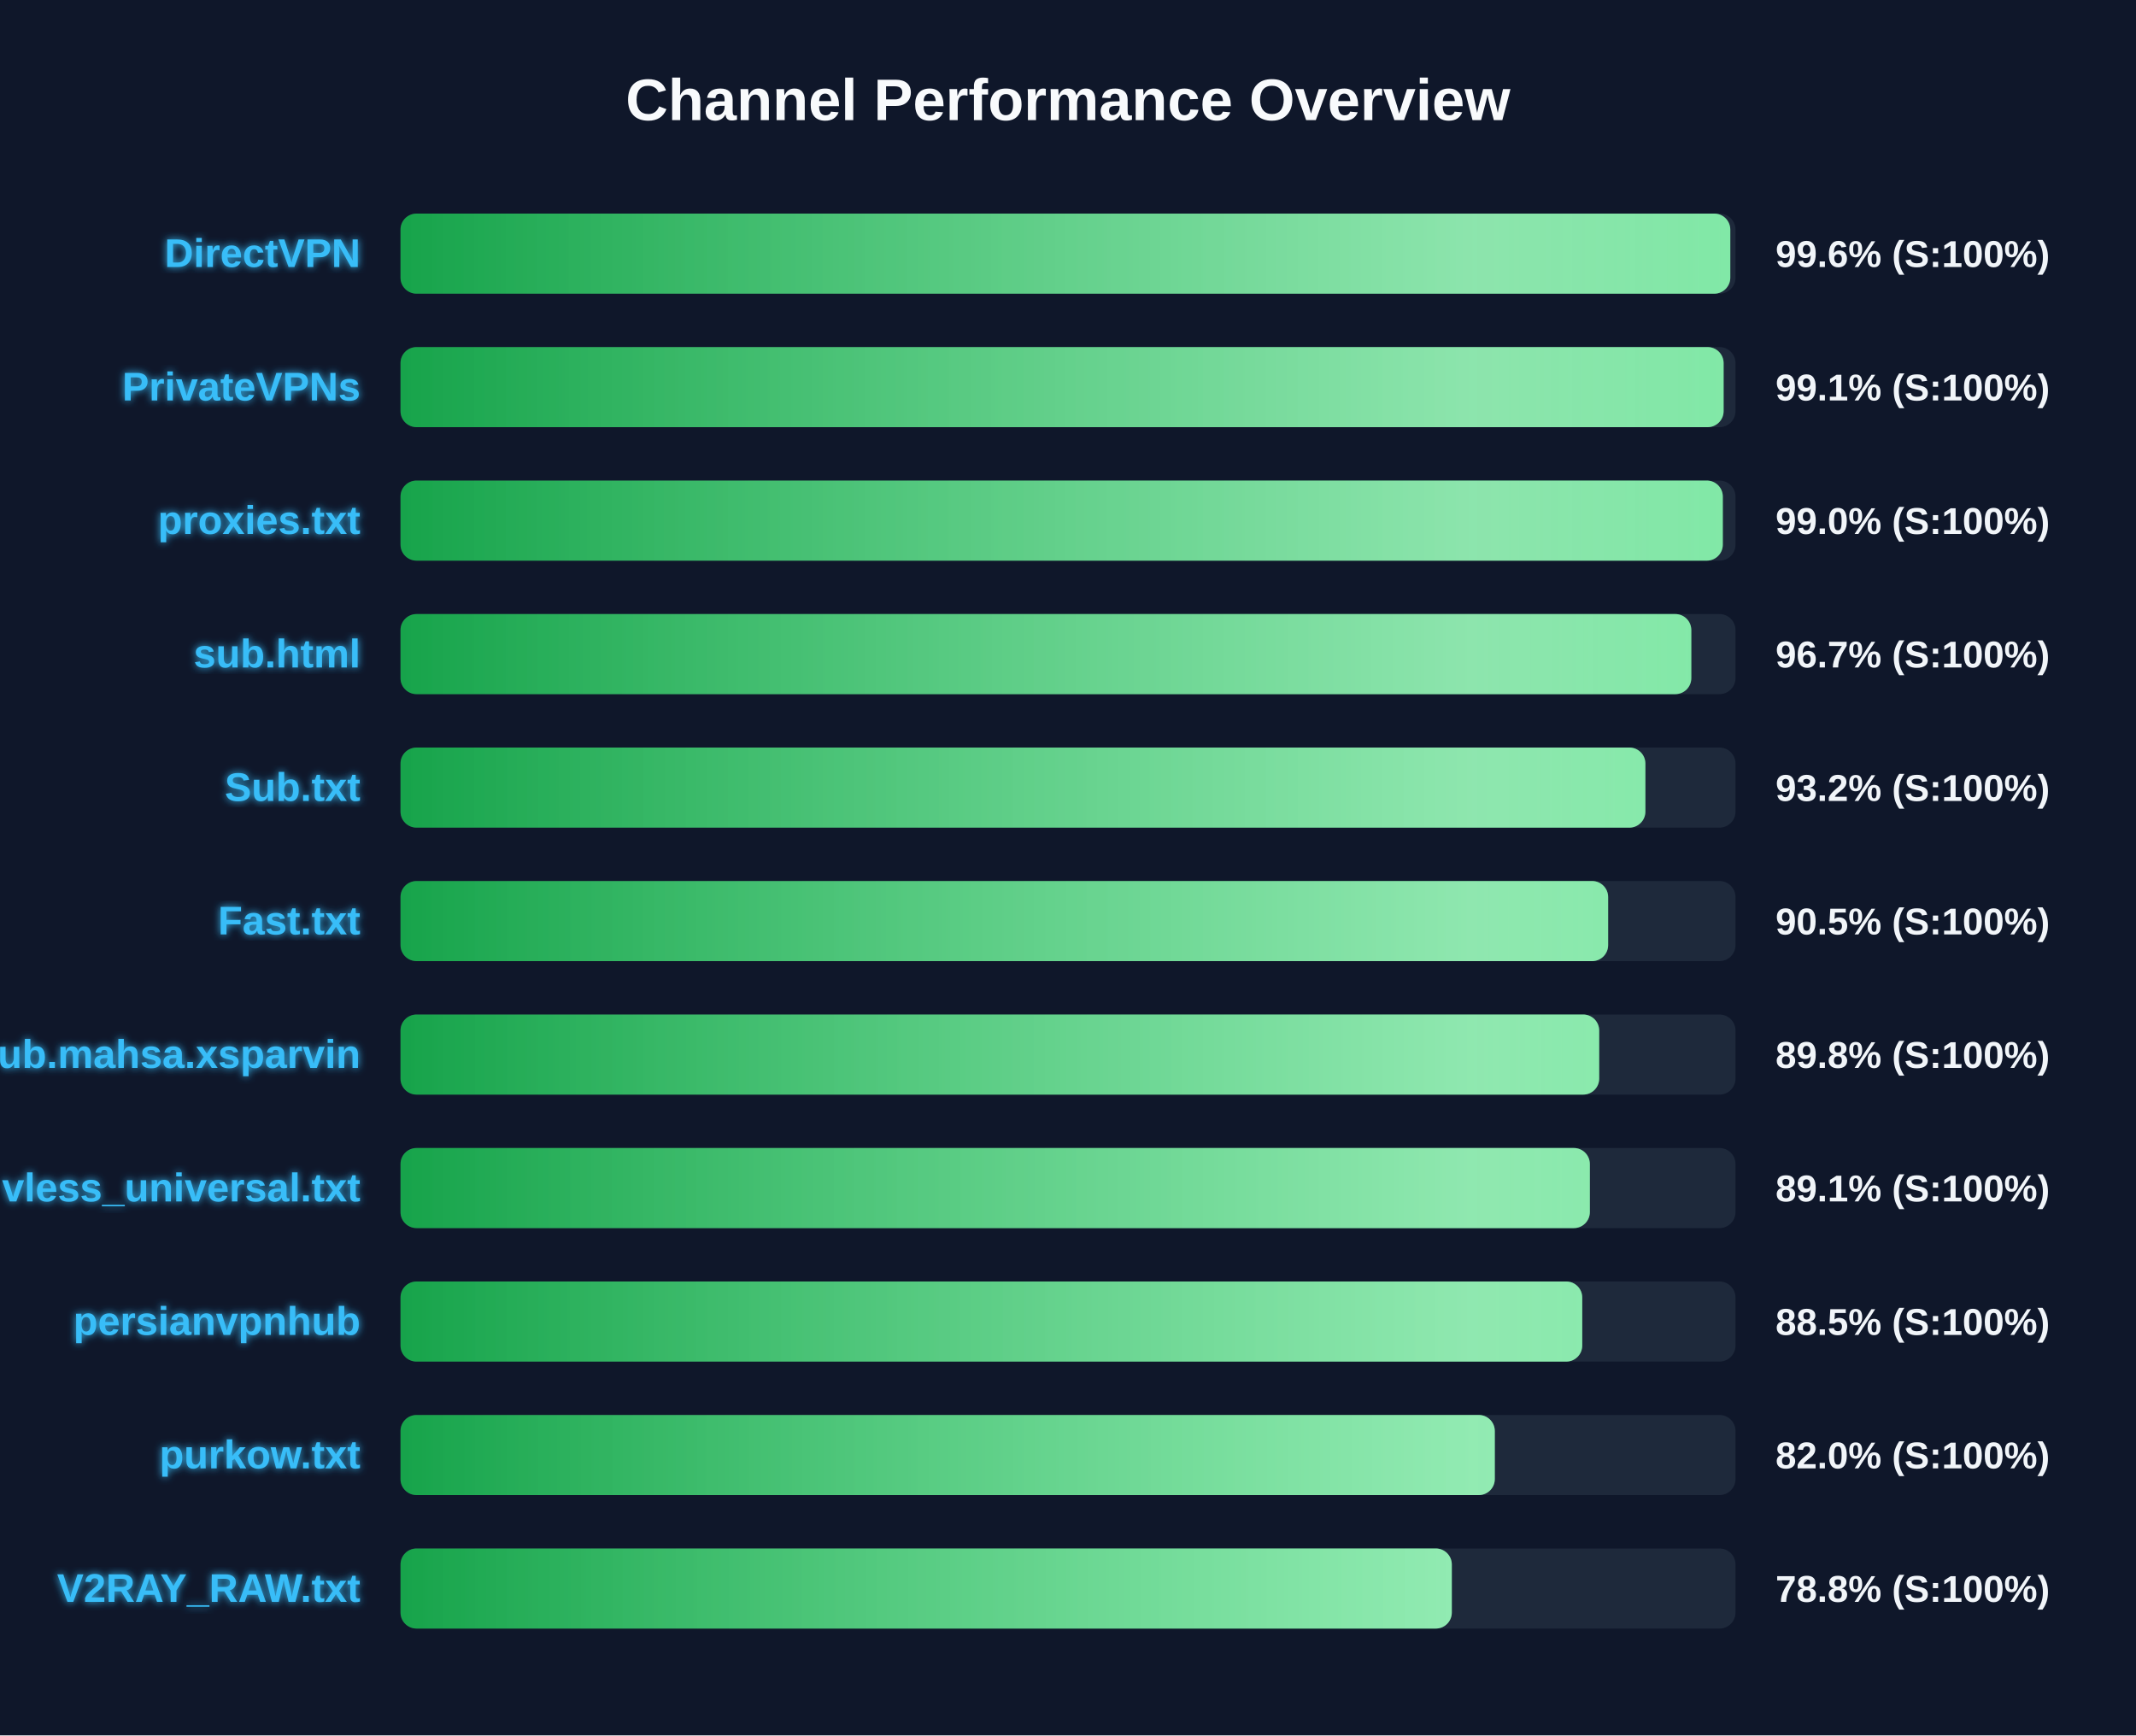
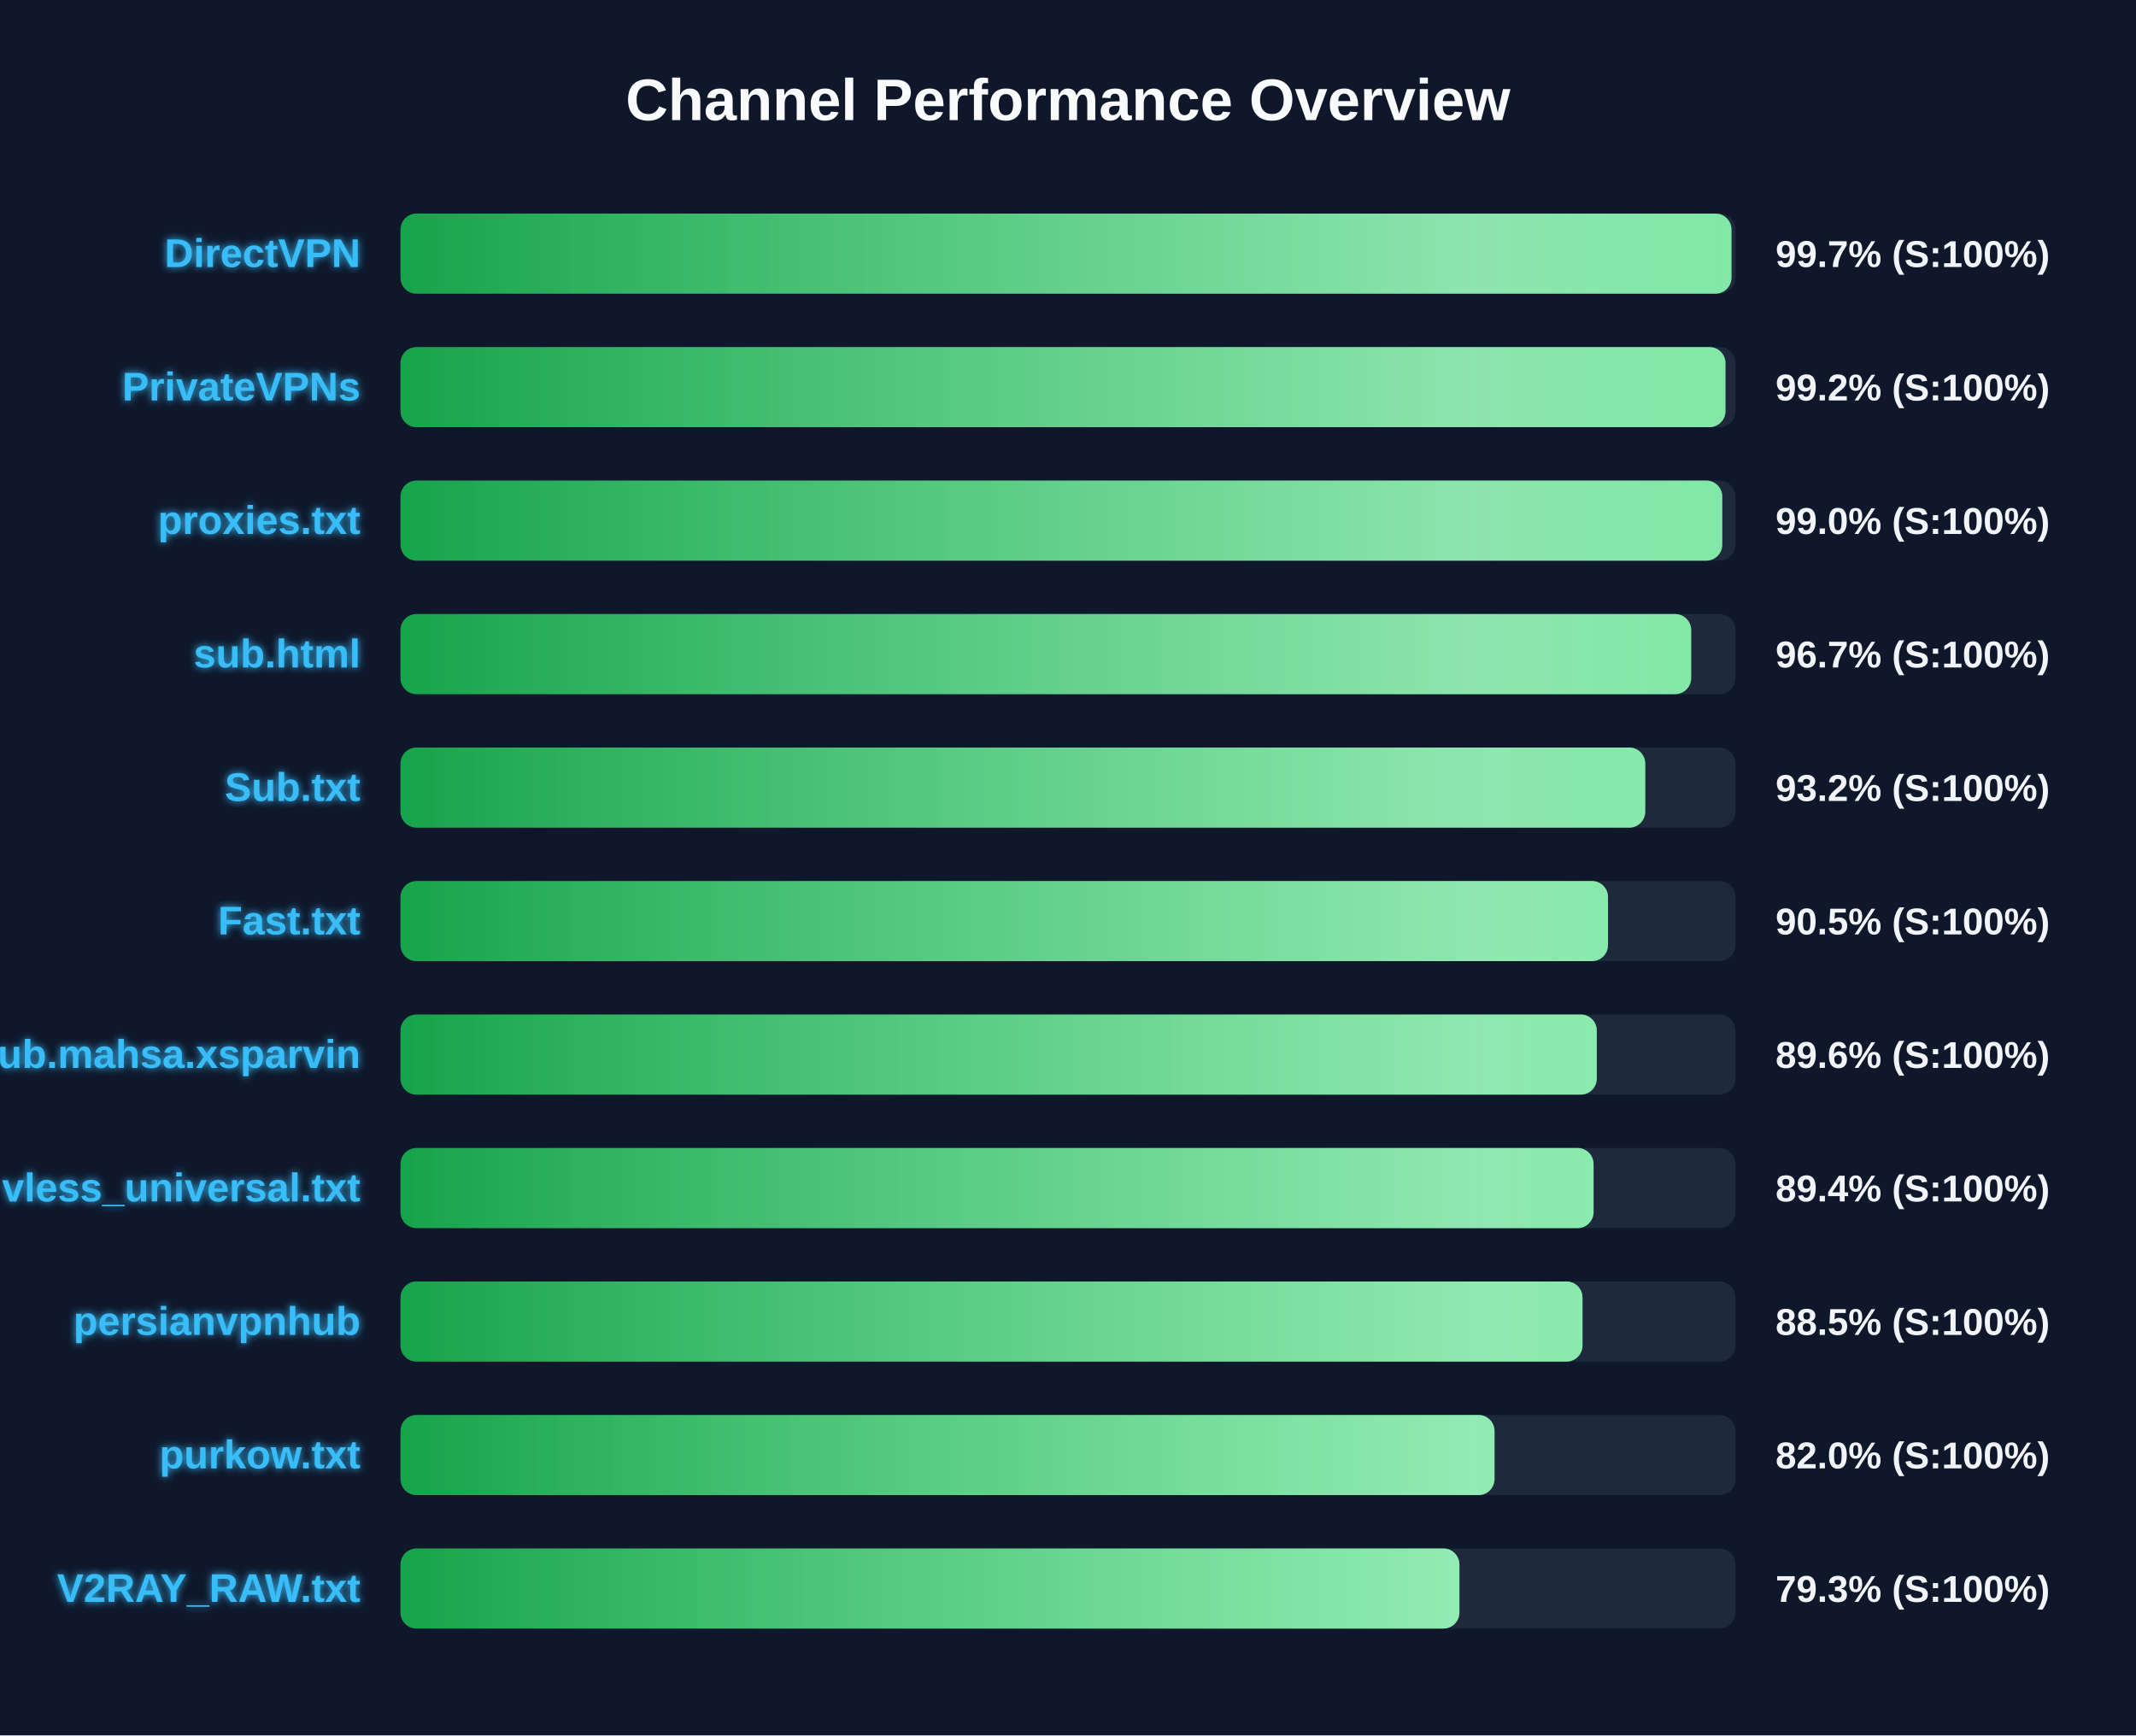
<svg xmlns="http://www.w3.org/2000/svg" width="800" height="650" version="1.1">
  <defs>
    <linearGradient id="grad-green" x1="0%" y1="0%" x2="100%" y2="0%">
      <stop offset="0%" stop-color="#16a34a" />
      <stop offset="100%" stop-color="#4ade80" />
    </linearGradient>
    <linearGradient id="grad-yellow" x1="0%" y1="0%" x2="100%" y2="0%">
      <stop offset="0%" stop-color="#ca8a04" />
      <stop offset="100%" stop-color="#fde047" />
    </linearGradient>
    <linearGradient id="grad-red" x1="0%" y1="0%" x2="100%" y2="0%">
      <stop offset="0%" stop-color="#dc2626" />
      <stop offset="100%" stop-color="#f87171" />
    </linearGradient>
    <linearGradient id="shimmer" x1="0%" y1="0%" x2="100%" y2="0%">
      <stop offset="0%" stop-color="rgba(255,255,255,0)" />
      <stop offset="50%" stop-color="rgba(255,255,255,0.4)" />
      <stop offset="100%" stop-color="rgba(255,255,255,0)" />
    </linearGradient>
    <filter id="glow" x="-20%" y="-20%" width="140%" height="140%">
      <feGaussianBlur stdDeviation="1.5" result="blur" />
      <feComposite in="SourceGraphic" in2="blur" operator="over" />
    </filter>
  </defs>
  <style>
        .bg-rect { fill: #0f172a; }
        .title { font: bold 22px 'Segoe UI', Arial, sans-serif; fill: #f8fafc; }
        .row { font: bold 15px 'Segoe UI', Arial, sans-serif; fill: #38bdf8; filter: url(#glow); }
        .score { font: bold 14px 'Segoe UI', Arial, sans-serif; fill: #f1f5f9; }
        @keyframes shimmer-anim {
            0% { transform: translateX(-100%); }
            100% { transform: translateX(200%); }
        }
        .shimmer-rect {
            animation: shimmer-anim 2.5s infinite linear;
        }
    </style>
  <rect width="100%" height="100%" class="bg-rect" />
  <text x="400" y="45" text-anchor="middle" class="title">Channel Performance Overview</text>
  <rect x="150" y="80" width="500" height="30" fill="#1e293b" rx="6" />
  <clipPath id="clip-0">
-     <rect x="150" y="80" width="498.05" height="30" rx="6" />
+     <rect x="150" y="80" width="498.5" height="30" rx="6" />
  </clipPath>
-   <rect x="150" y="80" width="498.05" height="30" fill="url(#grad-green)" rx="6" />
+   <rect x="150" y="80" width="498.5" height="30" fill="url(#grad-green)" rx="6" />
  <g clip-path="url(#clip-0)">
    <rect x="150" y="80" width="100%" height="30" fill="url(#shimmer)" class="shimmer-rect" />
  </g>
  <text x="135" y="100" text-anchor="end" class="row">DirectVPN</text>
-   <text x="665" y="100" text-anchor="start" class="score">99.6% (S:100%)</text>
+   <text x="665" y="100" text-anchor="start" class="score">99.7% (S:100%)</text>
  <rect x="150" y="130" width="500" height="30" fill="#1e293b" rx="6" />
  <clipPath id="clip-1">
-     <rect x="150" y="130" width="495.55" height="30" rx="6" />
+     <rect x="150" y="130" width="496.25" height="30" rx="6" />
  </clipPath>
-   <rect x="150" y="130" width="495.55" height="30" fill="url(#grad-green)" rx="6" />
+   <rect x="150" y="130" width="496.25" height="30" fill="url(#grad-green)" rx="6" />
  <g clip-path="url(#clip-1)">
    <rect x="150" y="130" width="100%" height="30" fill="url(#shimmer)" class="shimmer-rect" />
  </g>
  <text x="135" y="150" text-anchor="end" class="row">PrivateVPNs</text>
-   <text x="665" y="150" text-anchor="start" class="score">99.1% (S:100%)</text>
+   <text x="665" y="150" text-anchor="start" class="score">99.2% (S:100%)</text>
  <rect x="150" y="180" width="500" height="30" fill="#1e293b" rx="6" />
  <clipPath id="clip-2">
-     <rect x="150" y="180" width="495.25" height="30" rx="6" />
+     <rect x="150" y="180" width="495.05" height="30" rx="6" />
  </clipPath>
-   <rect x="150" y="180" width="495.25" height="30" fill="url(#grad-green)" rx="6" />
+   <rect x="150" y="180" width="495.05" height="30" fill="url(#grad-green)" rx="6" />
  <g clip-path="url(#clip-2)">
    <rect x="150" y="180" width="100%" height="30" fill="url(#shimmer)" class="shimmer-rect" />
  </g>
  <text x="135" y="200" text-anchor="end" class="row">proxies.txt</text>
  <text x="665" y="200" text-anchor="start" class="score">99.0% (S:100%)</text>
  <rect x="150" y="230" width="500" height="30" fill="#1e293b" rx="6" />
  <clipPath id="clip-3">
-     <rect x="150" y="230" width="483.45" height="30" rx="6" />
+     <rect x="150" y="230" width="483.4" height="30" rx="6" />
  </clipPath>
-   <rect x="150" y="230" width="483.45" height="30" fill="url(#grad-green)" rx="6" />
+   <rect x="150" y="230" width="483.4" height="30" fill="url(#grad-green)" rx="6" />
  <g clip-path="url(#clip-3)">
    <rect x="150" y="230" width="100%" height="30" fill="url(#shimmer)" class="shimmer-rect" />
  </g>
  <text x="135" y="250" text-anchor="end" class="row">sub.html</text>
  <text x="665" y="250" text-anchor="start" class="score">96.7% (S:100%)</text>
  <rect x="150" y="280" width="500" height="30" fill="#1e293b" rx="6" />
  <clipPath id="clip-4">
-     <rect x="150" y="280" width="466.25" height="30" rx="6" />
+     <rect x="150" y="280" width="466.2" height="30" rx="6" />
  </clipPath>
-   <rect x="150" y="280" width="466.25" height="30" fill="url(#grad-green)" rx="6" />
+   <rect x="150" y="280" width="466.2" height="30" fill="url(#grad-green)" rx="6" />
  <g clip-path="url(#clip-4)">
    <rect x="150" y="280" width="100%" height="30" fill="url(#shimmer)" class="shimmer-rect" />
  </g>
  <text x="135" y="300" text-anchor="end" class="row">Sub.txt</text>
  <text x="665" y="300" text-anchor="start" class="score">93.2% (S:100%)</text>
  <rect x="150" y="330" width="500" height="30" fill="#1e293b" rx="6" />
  <clipPath id="clip-5">
-     <rect x="150" y="330" width="452.3" height="30" rx="6" />
+     <rect x="150" y="330" width="452.25" height="30" rx="6" />
  </clipPath>
-   <rect x="150" y="330" width="452.3" height="30" fill="url(#grad-green)" rx="6" />
+   <rect x="150" y="330" width="452.25" height="30" fill="url(#grad-green)" rx="6" />
  <g clip-path="url(#clip-5)">
    <rect x="150" y="330" width="100%" height="30" fill="url(#shimmer)" class="shimmer-rect" />
  </g>
  <text x="135" y="350" text-anchor="end" class="row">Fast.txt</text>
  <text x="665" y="350" text-anchor="start" class="score">90.5% (S:100%)</text>
  <rect x="150" y="380" width="500" height="30" fill="#1e293b" rx="6" />
  <clipPath id="clip-6">
-     <rect x="150" y="380" width="448.95" height="30" rx="6" />
+     <rect x="150" y="380" width="448.05" height="30" rx="6" />
  </clipPath>
-   <rect x="150" y="380" width="448.95" height="30" fill="url(#grad-green)" rx="6" />
+   <rect x="150" y="380" width="448.05" height="30" fill="url(#grad-green)" rx="6" />
  <g clip-path="url(#clip-6)">
    <rect x="150" y="380" width="100%" height="30" fill="url(#shimmer)" class="shimmer-rect" />
  </g>
  <text x="135" y="400" text-anchor="end" class="row">Sub.mahsa.xsparvin</text>
-   <text x="665" y="400" text-anchor="start" class="score">89.8% (S:100%)</text>
+   <text x="665" y="400" text-anchor="start" class="score">89.6% (S:100%)</text>
  <rect x="150" y="430" width="500" height="30" fill="#1e293b" rx="6" />
  <clipPath id="clip-7">
-     <rect x="150" y="430" width="445.45" height="30" rx="6" />
+     <rect x="150" y="430" width="446.85" height="30" rx="6" />
  </clipPath>
-   <rect x="150" y="430" width="445.45" height="30" fill="url(#grad-green)" rx="6" />
+   <rect x="150" y="430" width="446.85" height="30" fill="url(#grad-green)" rx="6" />
  <g clip-path="url(#clip-7)">
    <rect x="150" y="430" width="100%" height="30" fill="url(#shimmer)" class="shimmer-rect" />
  </g>
  <text x="135" y="450" text-anchor="end" class="row">vless_universal.txt</text>
-   <text x="665" y="450" text-anchor="start" class="score">89.1% (S:100%)</text>
+   <text x="665" y="450" text-anchor="start" class="score">89.4% (S:100%)</text>
  <rect x="150" y="480" width="500" height="30" fill="#1e293b" rx="6" />
  <clipPath id="clip-8">
-     <rect x="150" y="480" width="442.6" height="30" rx="6" />
+     <rect x="150" y="480" width="442.7" height="30" rx="6" />
  </clipPath>
-   <rect x="150" y="480" width="442.6" height="30" fill="url(#grad-green)" rx="6" />
+   <rect x="150" y="480" width="442.7" height="30" fill="url(#grad-green)" rx="6" />
  <g clip-path="url(#clip-8)">
    <rect x="150" y="480" width="100%" height="30" fill="url(#shimmer)" class="shimmer-rect" />
  </g>
  <text x="135" y="500" text-anchor="end" class="row">persianvpnhub</text>
  <text x="665" y="500" text-anchor="start" class="score">88.5% (S:100%)</text>
  <rect x="150" y="530" width="500" height="30" fill="#1e293b" rx="6" />
  <clipPath id="clip-9">
-     <rect x="150" y="530" width="409.85" height="30" rx="6" />
+     <rect x="150" y="530" width="409.75" height="30" rx="6" />
  </clipPath>
-   <rect x="150" y="530" width="409.85" height="30" fill="url(#grad-green)" rx="6" />
+   <rect x="150" y="530" width="409.75" height="30" fill="url(#grad-green)" rx="6" />
  <g clip-path="url(#clip-9)">
    <rect x="150" y="530" width="100%" height="30" fill="url(#shimmer)" class="shimmer-rect" />
  </g>
  <text x="135" y="550" text-anchor="end" class="row">purkow.txt</text>
  <text x="665" y="550" text-anchor="start" class="score">82.0% (S:100%)</text>
  <rect x="150" y="580" width="500" height="30" fill="#1e293b" rx="6" />
  <clipPath id="clip-10">
-     <rect x="150" y="580" width="393.75" height="30" rx="6" />
+     <rect x="150" y="580" width="396.6" height="30" rx="6" />
  </clipPath>
-   <rect x="150" y="580" width="393.75" height="30" fill="url(#grad-green)" rx="6" />
+   <rect x="150" y="580" width="396.6" height="30" fill="url(#grad-green)" rx="6" />
  <g clip-path="url(#clip-10)">
    <rect x="150" y="580" width="100%" height="30" fill="url(#shimmer)" class="shimmer-rect" />
  </g>
  <text x="135" y="600" text-anchor="end" class="row">V2RAY_RAW.txt</text>
-   <text x="665" y="600" text-anchor="start" class="score">78.8% (S:100%)</text>
+   <text x="665" y="600" text-anchor="start" class="score">79.3% (S:100%)</text>
</svg>
